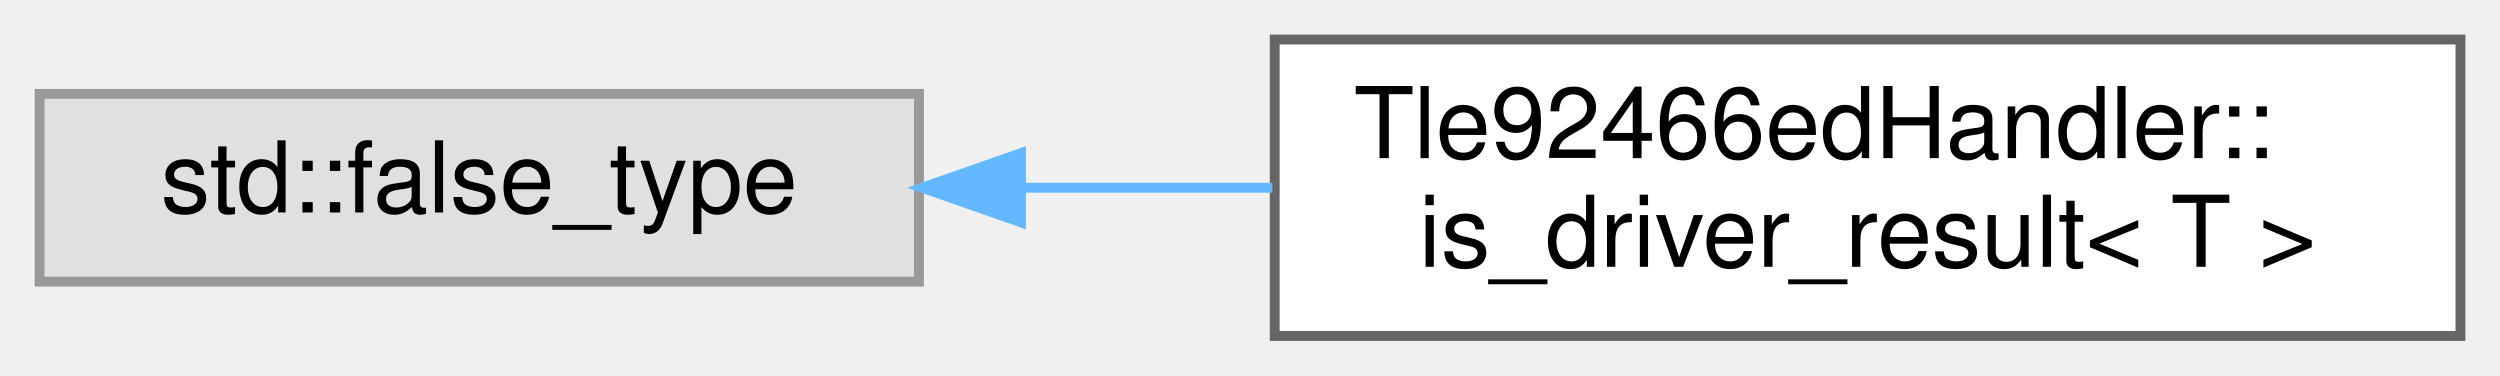
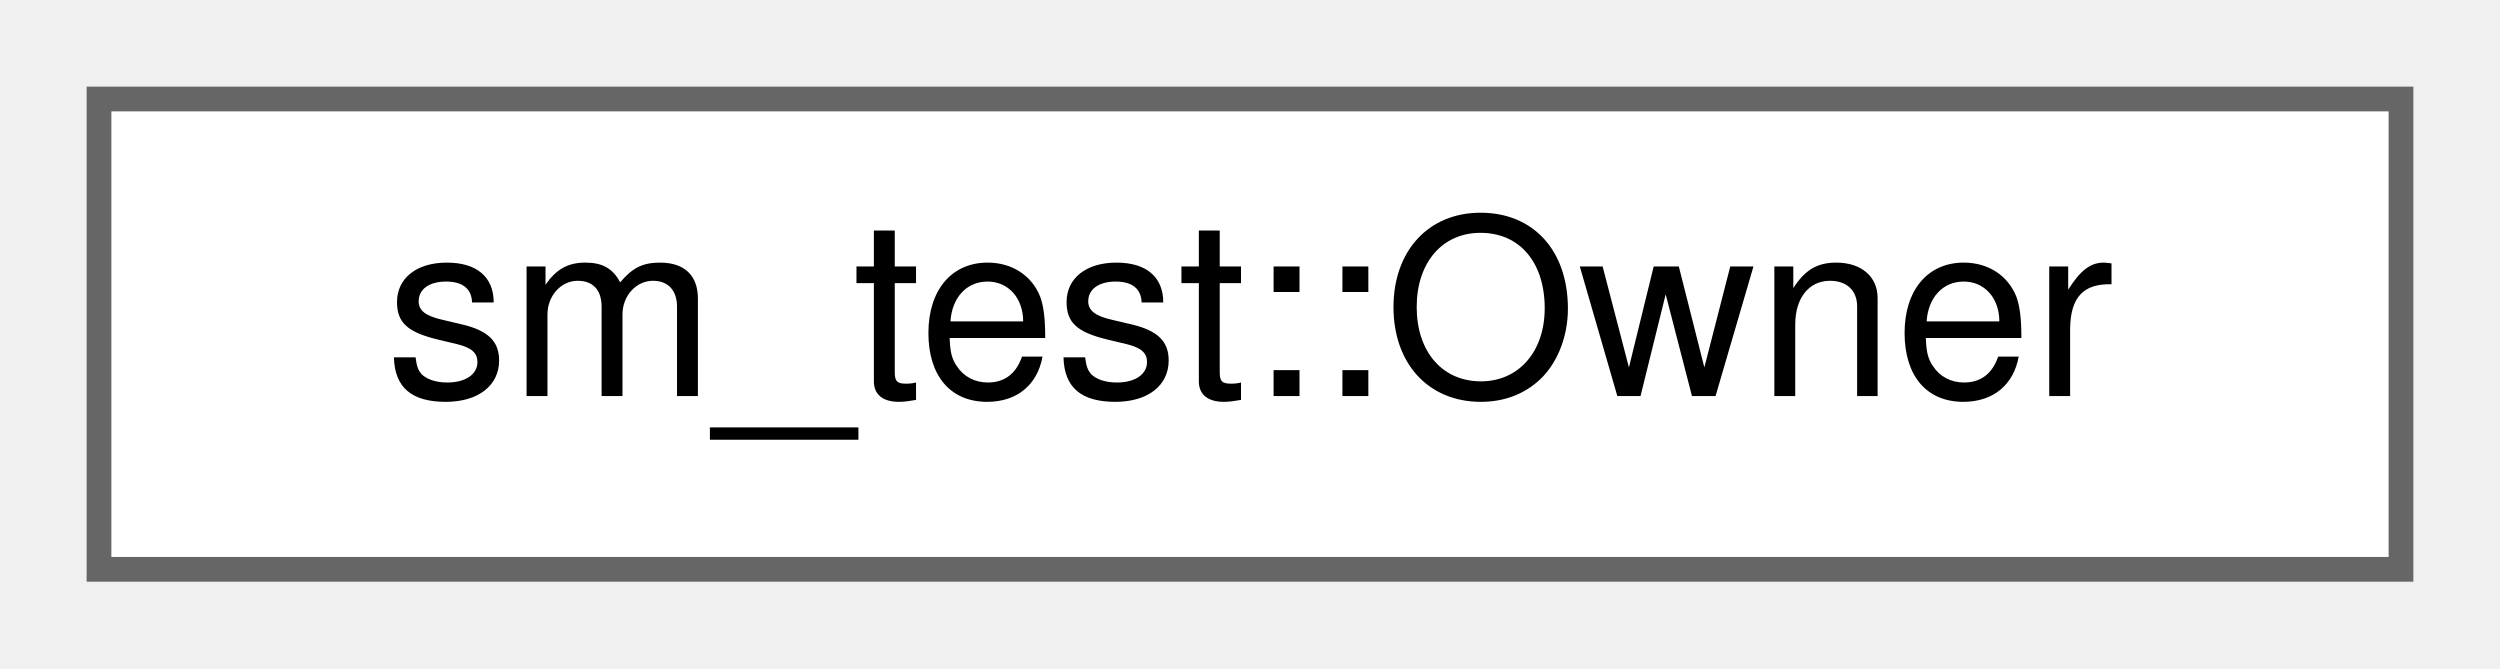
- <svg xmlns="http://www.w3.org/2000/svg" xmlns:xlink="http://www.w3.org/1999/xlink" width="253pt" height="38pt" viewBox="0.00 0.00 253.00 38.00">
-   <g id="graph0" class="graph" transform="scale(1 1) rotate(0) translate(4 34)">
+ <svg xmlns="http://www.w3.org/2000/svg" xmlns:xlink="http://www.w3.org/1999/xlink" width="101pt" height="27pt" viewBox="0.00 0.00 101.00 27.00">
+   <g id="graph0" class="graph" transform="scale(1 1) rotate(0) translate(4 23)">
    <g id="Node000000" class="node">
      <g id="a_Node000000">
-         <a xlink:title=" ">
-           <polygon fill="#e0e0e0" stroke="#999999" points="89,-24.5 0,-24.5 0,-5.5 89,-5.5 89,-24.5" />
-           <text text-anchor="middle" x="44.5" y="-12.5" font-family="Helvetica,sans-Serif" font-size="10.00">std::false_type</text>
-         </a>
-       </g>
-     </g>
-     <g id="Node000001" class="node">
-       <g id="a_Node000001">
-         <a xlink:href="structTle92466edHandler_1_1is__driver__result.html" target="_top" xlink:title="Type trait to detect tle92466ed::DriverResult&lt;T&gt; types.">
-           <polygon fill="white" stroke="#666666" points="245,-30 125,-30 125,0 245,0 245,-30" />
-           <text text-anchor="start" x="133" y="-18" font-family="Helvetica,sans-Serif" font-size="10.00">Tle92466edHandler::</text>
-           <text text-anchor="middle" x="185" y="-7" font-family="Helvetica,sans-Serif" font-size="10.00">is_driver_result&lt; T &gt;</text>
-         </a>
-       </g>
-     </g>
-     <g id="edge24_Node000000_Node000001" class="edge">
-       <g id="a_edge24_Node000000_Node000001">
-         <a xlink:title=" ">
-           <path fill="none" stroke="#63b8ff" d="M99.58,-15C107.84,-15 116.4,-15 124.76,-15" />
-           <polygon fill="#63b8ff" stroke="#63b8ff" points="99.32,-11.5 89.32,-15 99.32,-18.5 99.32,-11.5" />
+         <a xlink:href="structsm__test_1_1Owner.html" target="_top" xlink:title=" ">
+           <polygon fill="white" stroke="#666666" points="93,-19 0,-19 0,0 93,0 93,-19" />
+           <text text-anchor="middle" x="46.5" y="-7" font-family="Helvetica,sans-Serif" font-size="10.00">sm_test::Owner</text>
        </a>
      </g>
    </g>
  </g>
</svg>
